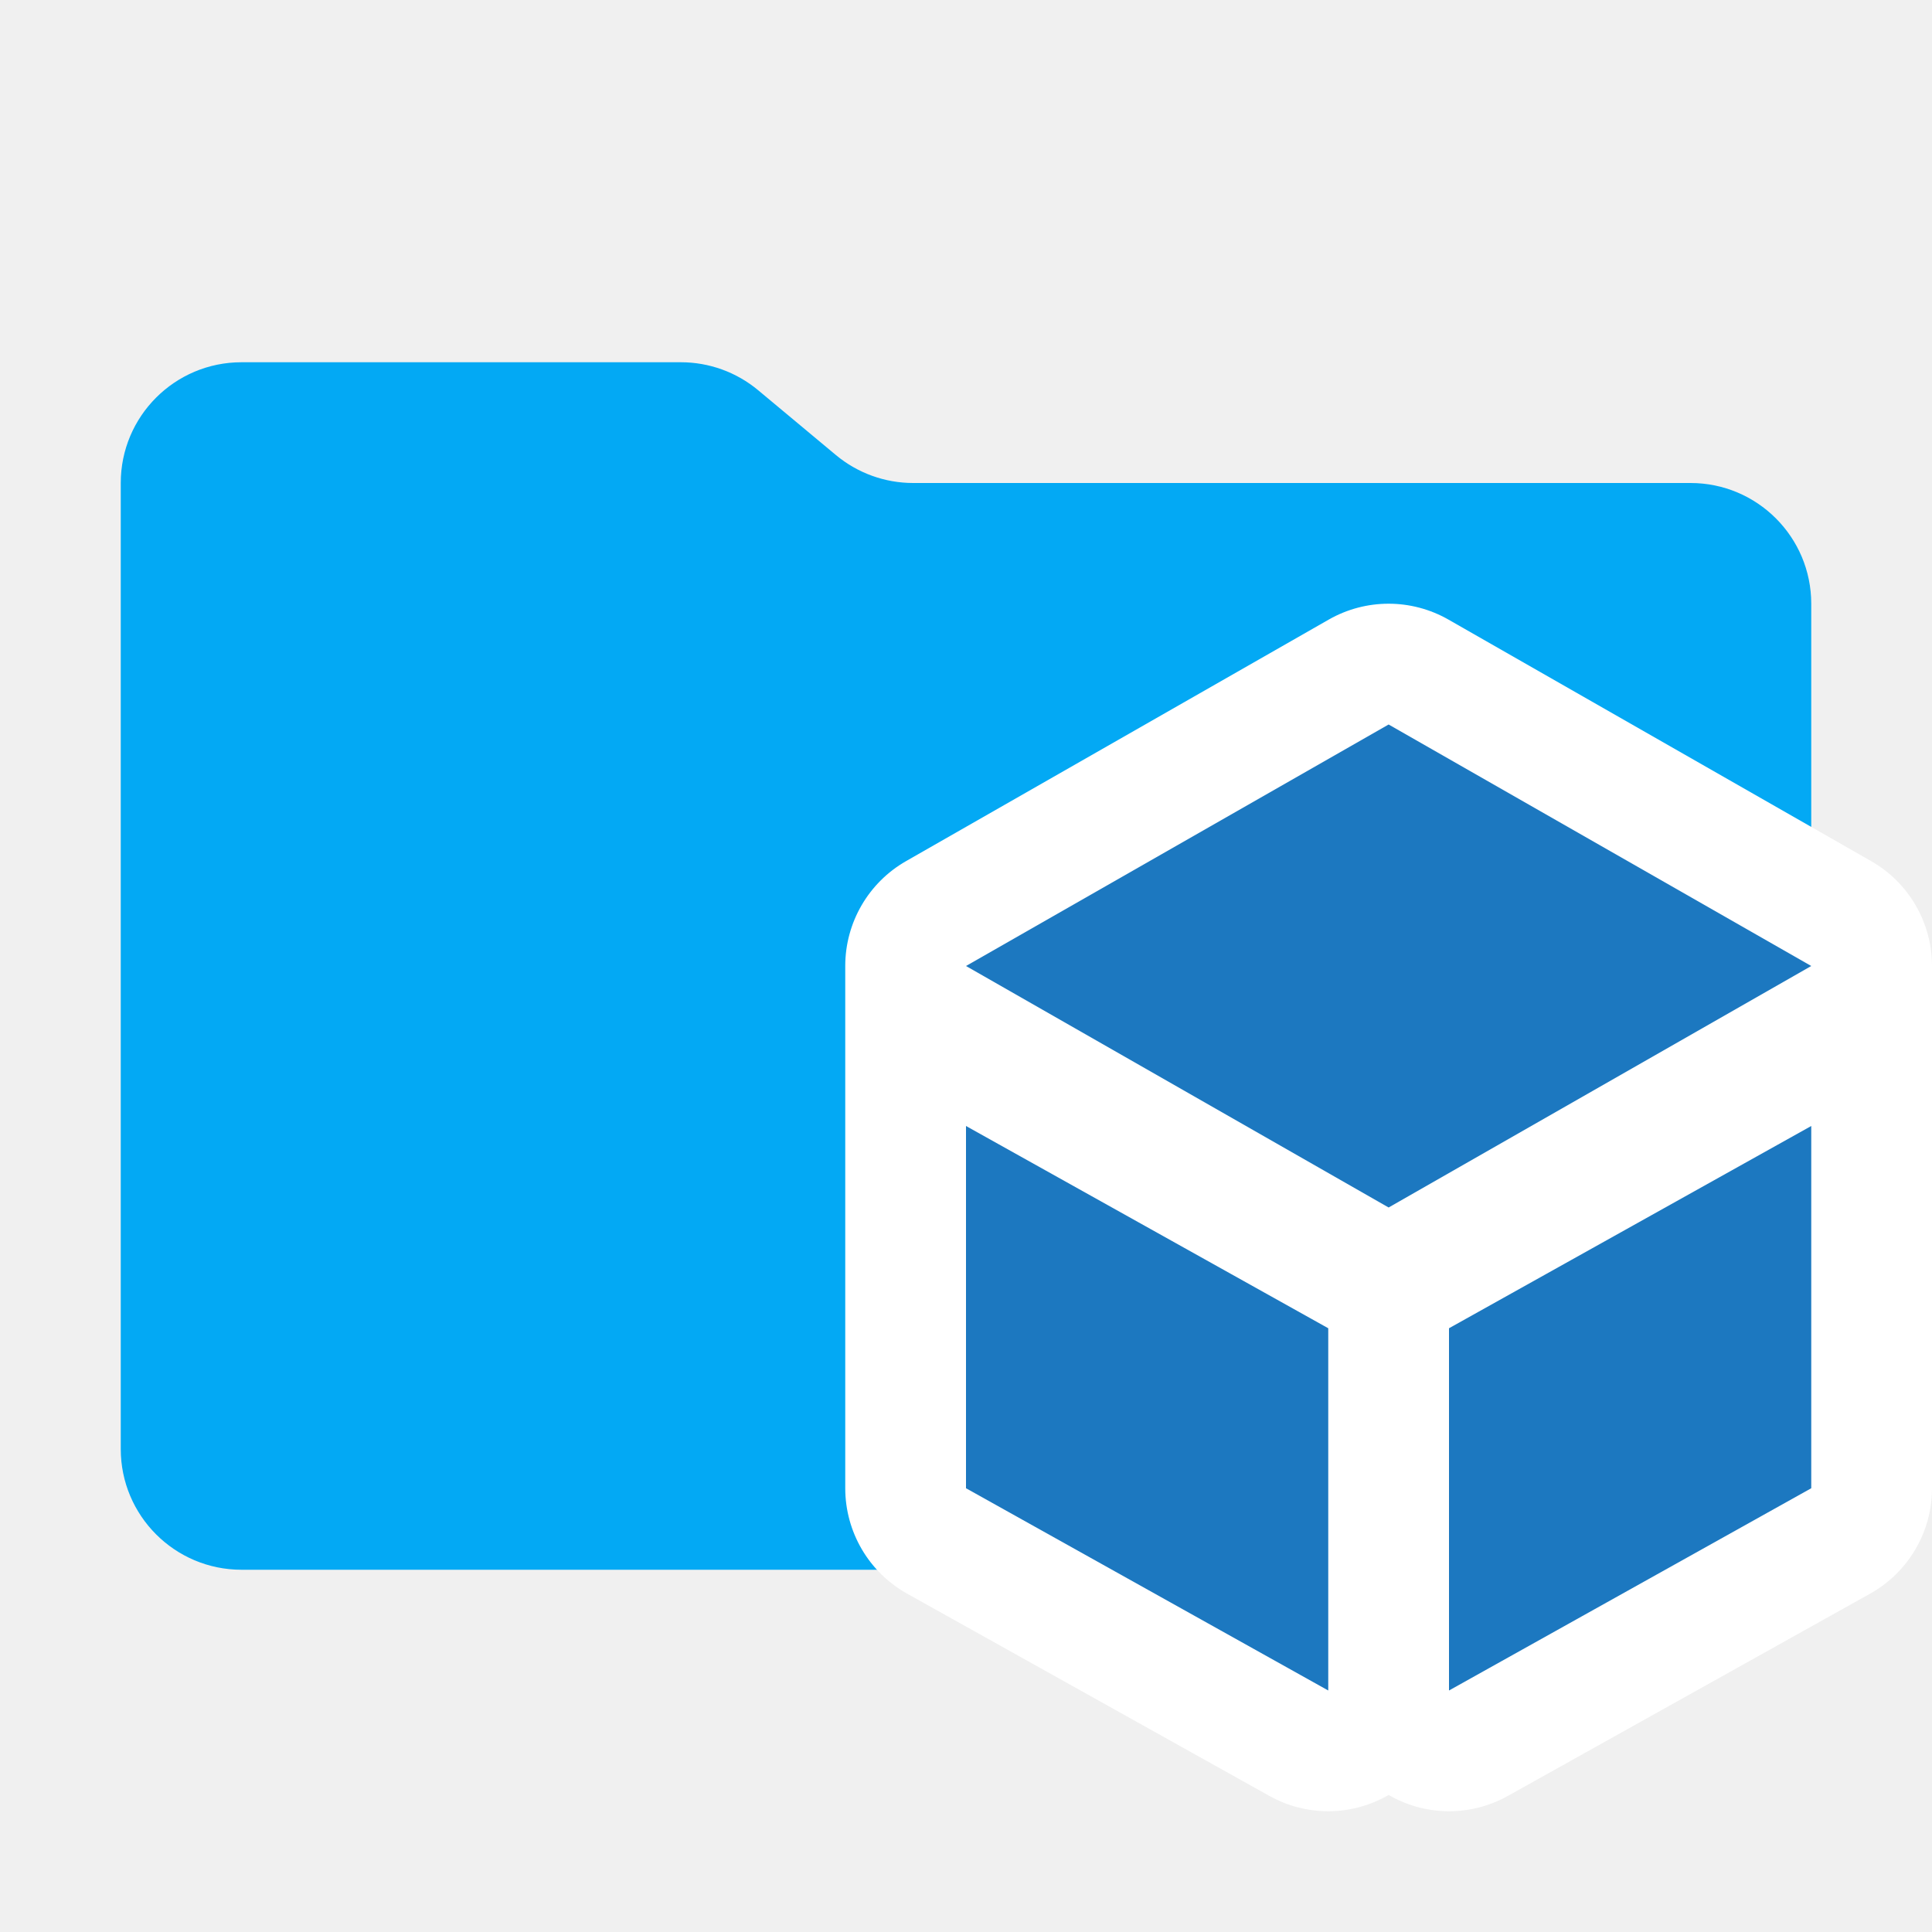
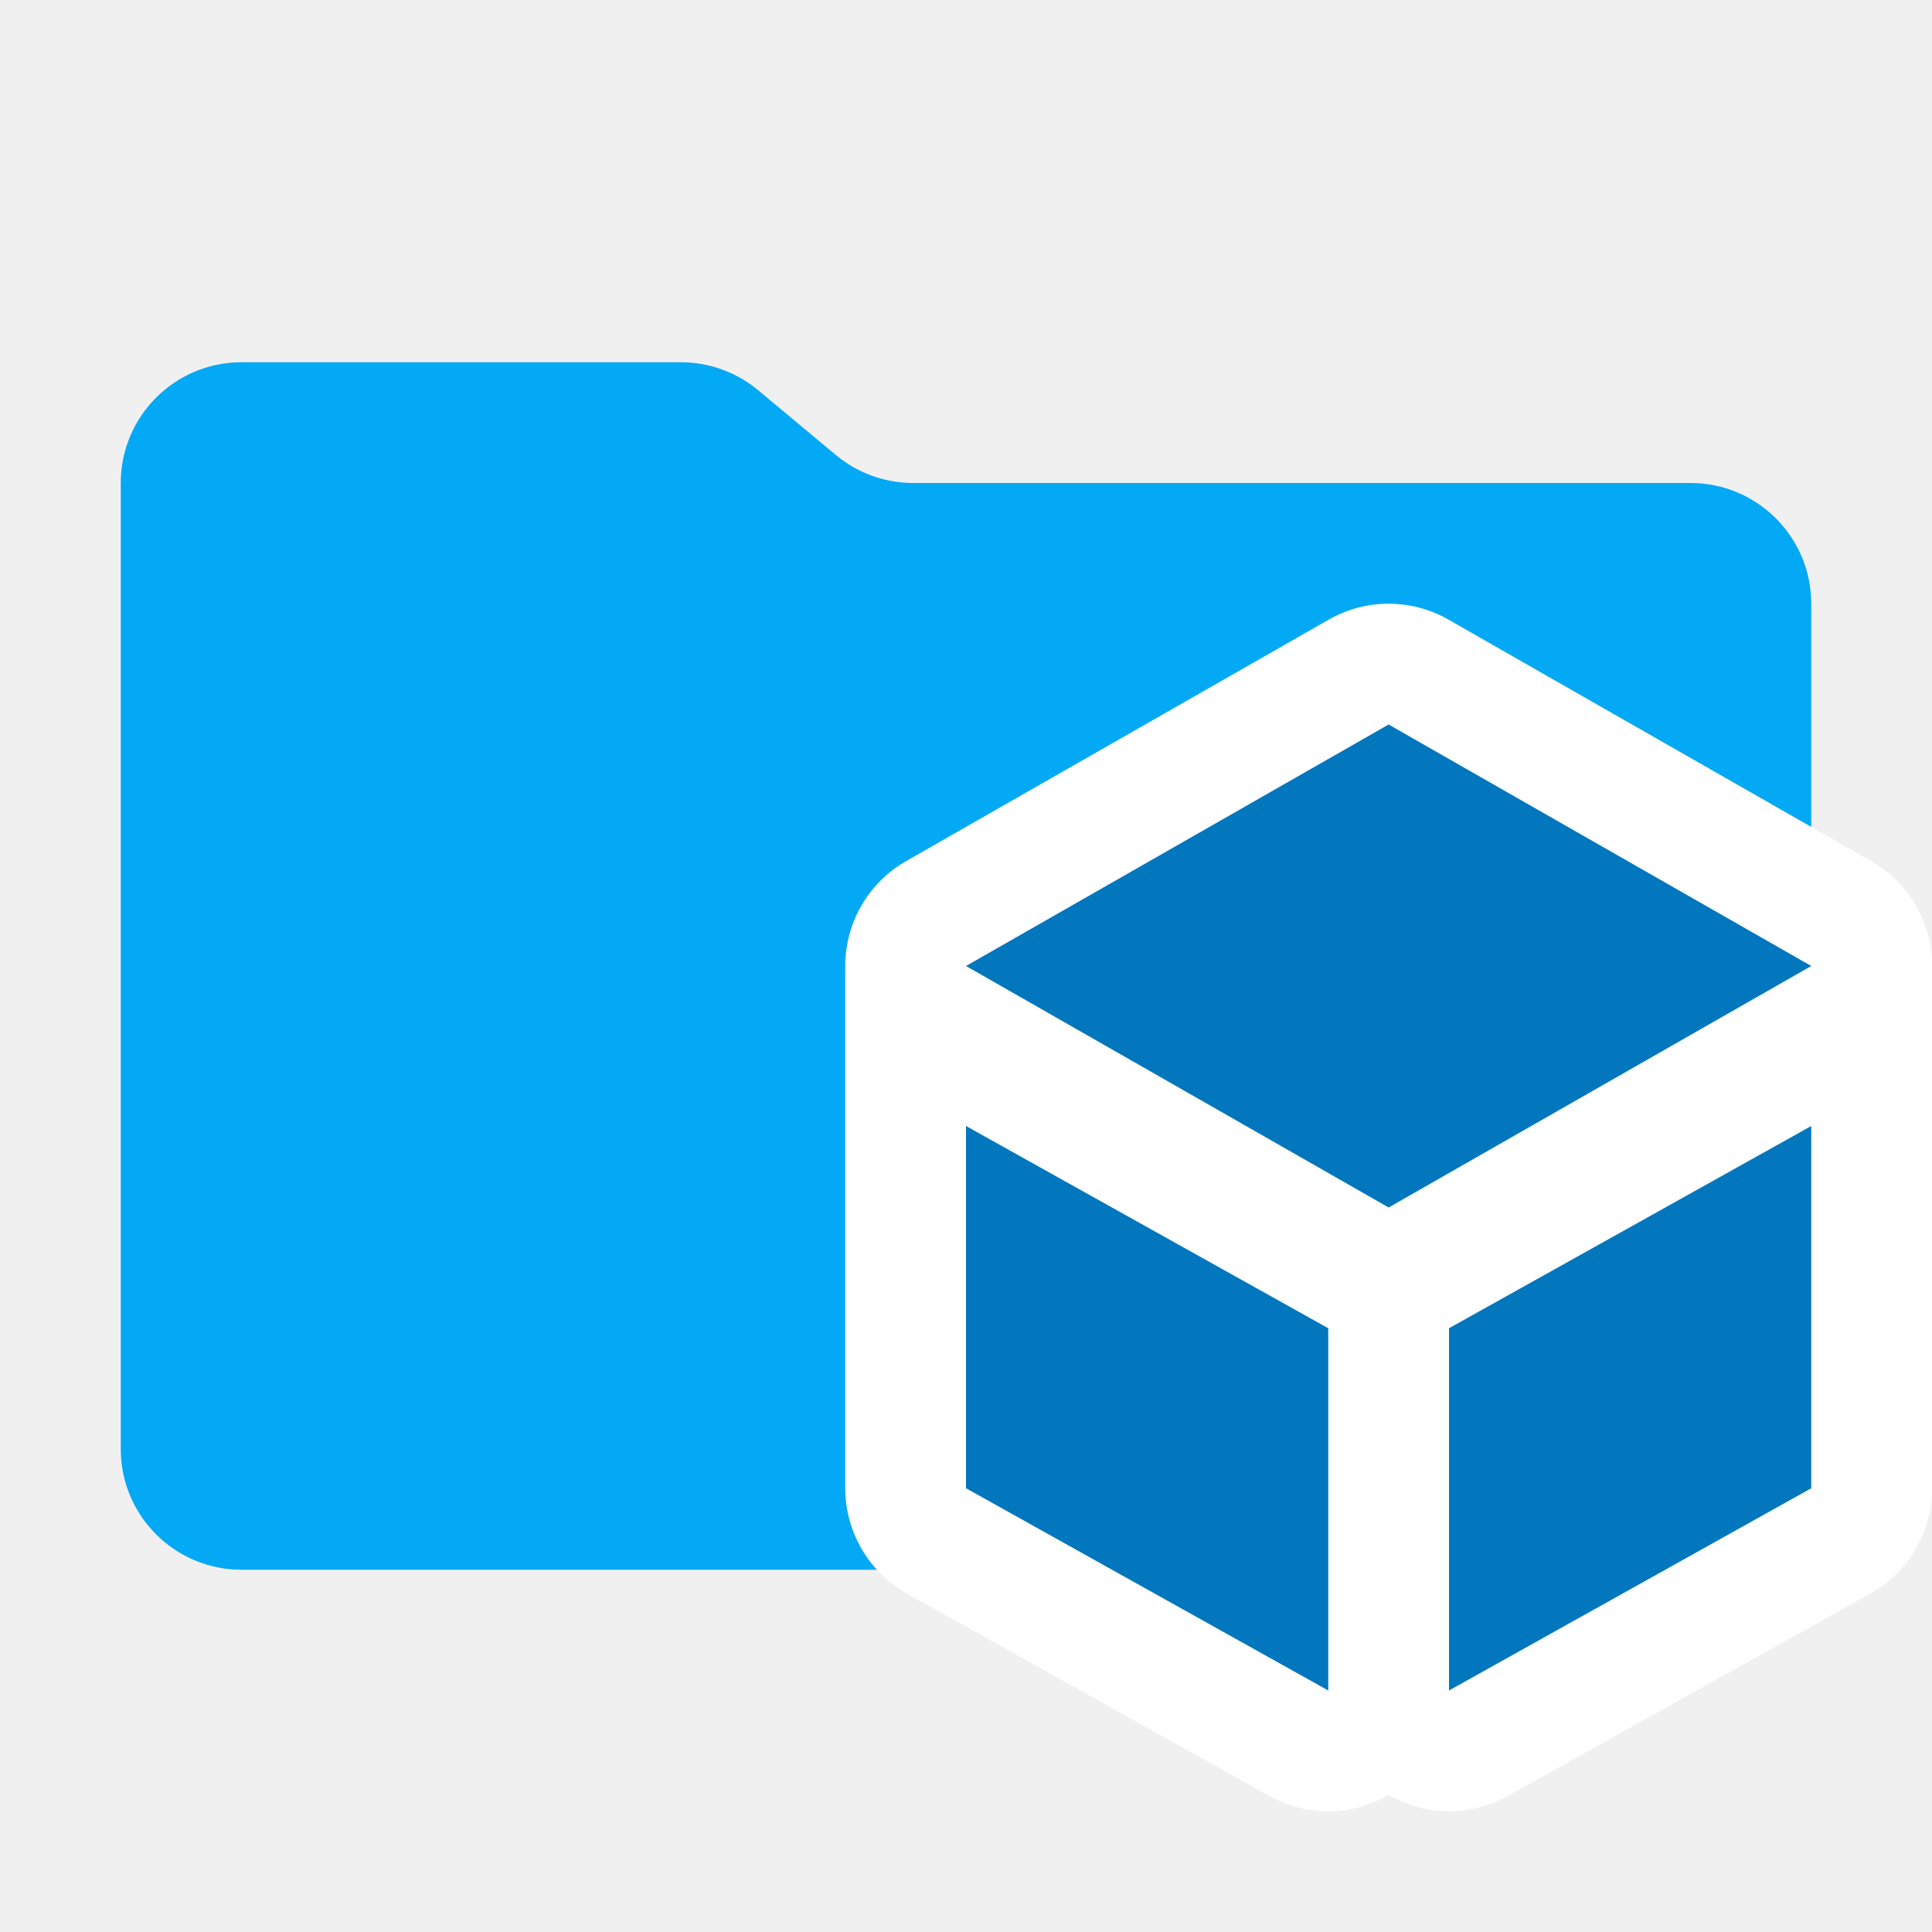
<svg xmlns="http://www.w3.org/2000/svg" viewBox="0 0 32 32">
  <path d="M13.844,7.536l-1.287-1.073A2,2,0,0,0,11.276,6H4A2,2,0,0,0,2,8V24a2,2,0,0,0,2,2H28a2,2,0,0,0,2-2V10a2,2,0,0,0-2-2H15.124A2,2,0,0,1,13.844,7.536Z" style="fill: #03a9f4" />
  <g>
    <path d="M30.992,14.263l-7-4a2,2,0,0,0-1.985 0l-7,4A2,2,0,0,0,14,16v8.65a2,2,0,0,0,1.025,1.746l6,3.35A1.994,1.994,0,0,0,23,29.73a1.994,1.994,0,0,0,1.975.016l6-3.35A2,2,0,0,0,32,24.65V16A2,2,0,0,0,30.992,14.263Z" style="fill: #fff" />
-     <polygon points="30 24.65 24 28 24 22 30 18.65 30 24.65" style="fill: #1c78c0" />
-     <polygon points="23 12 16 16 23 20 30 16 23 12" style="fill: #1c78c0" />
-     <polygon points="16 24.65 22 28 22 22 16 18.65 16 24.65" style="fill: #1c78c0" />
+     <polygon points="30 24.65 24 28 24 22 30 18.65 30 24.65" style="fill: #0277bd" />
+     <polygon points="23 12 16 16 23 20 30 16 23 12" style="fill: #0277bd" />
+     <polygon points="16 24.65 22 28 22 22 16 18.65 16 24.65" style="fill: #0277bd" />
  </g>
</svg>
